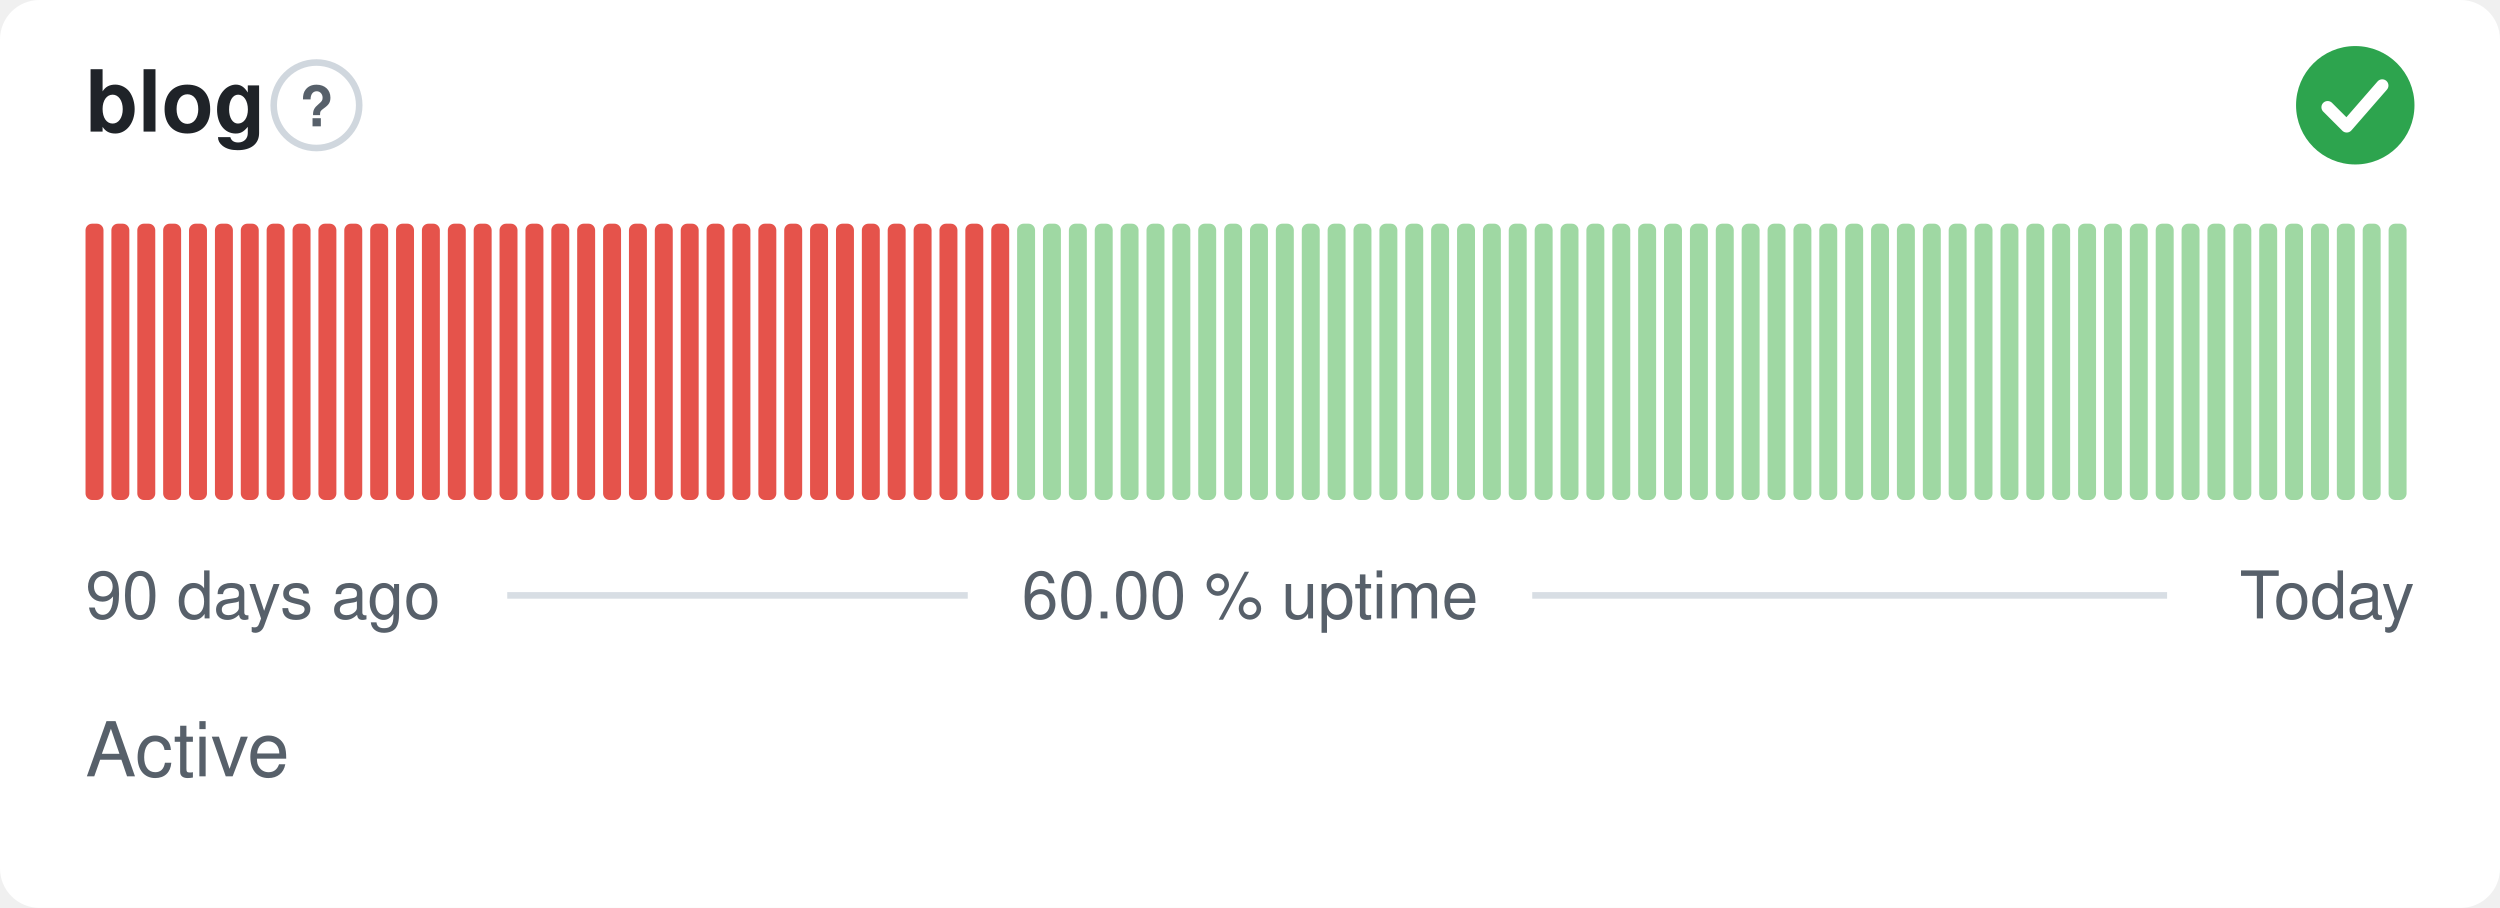
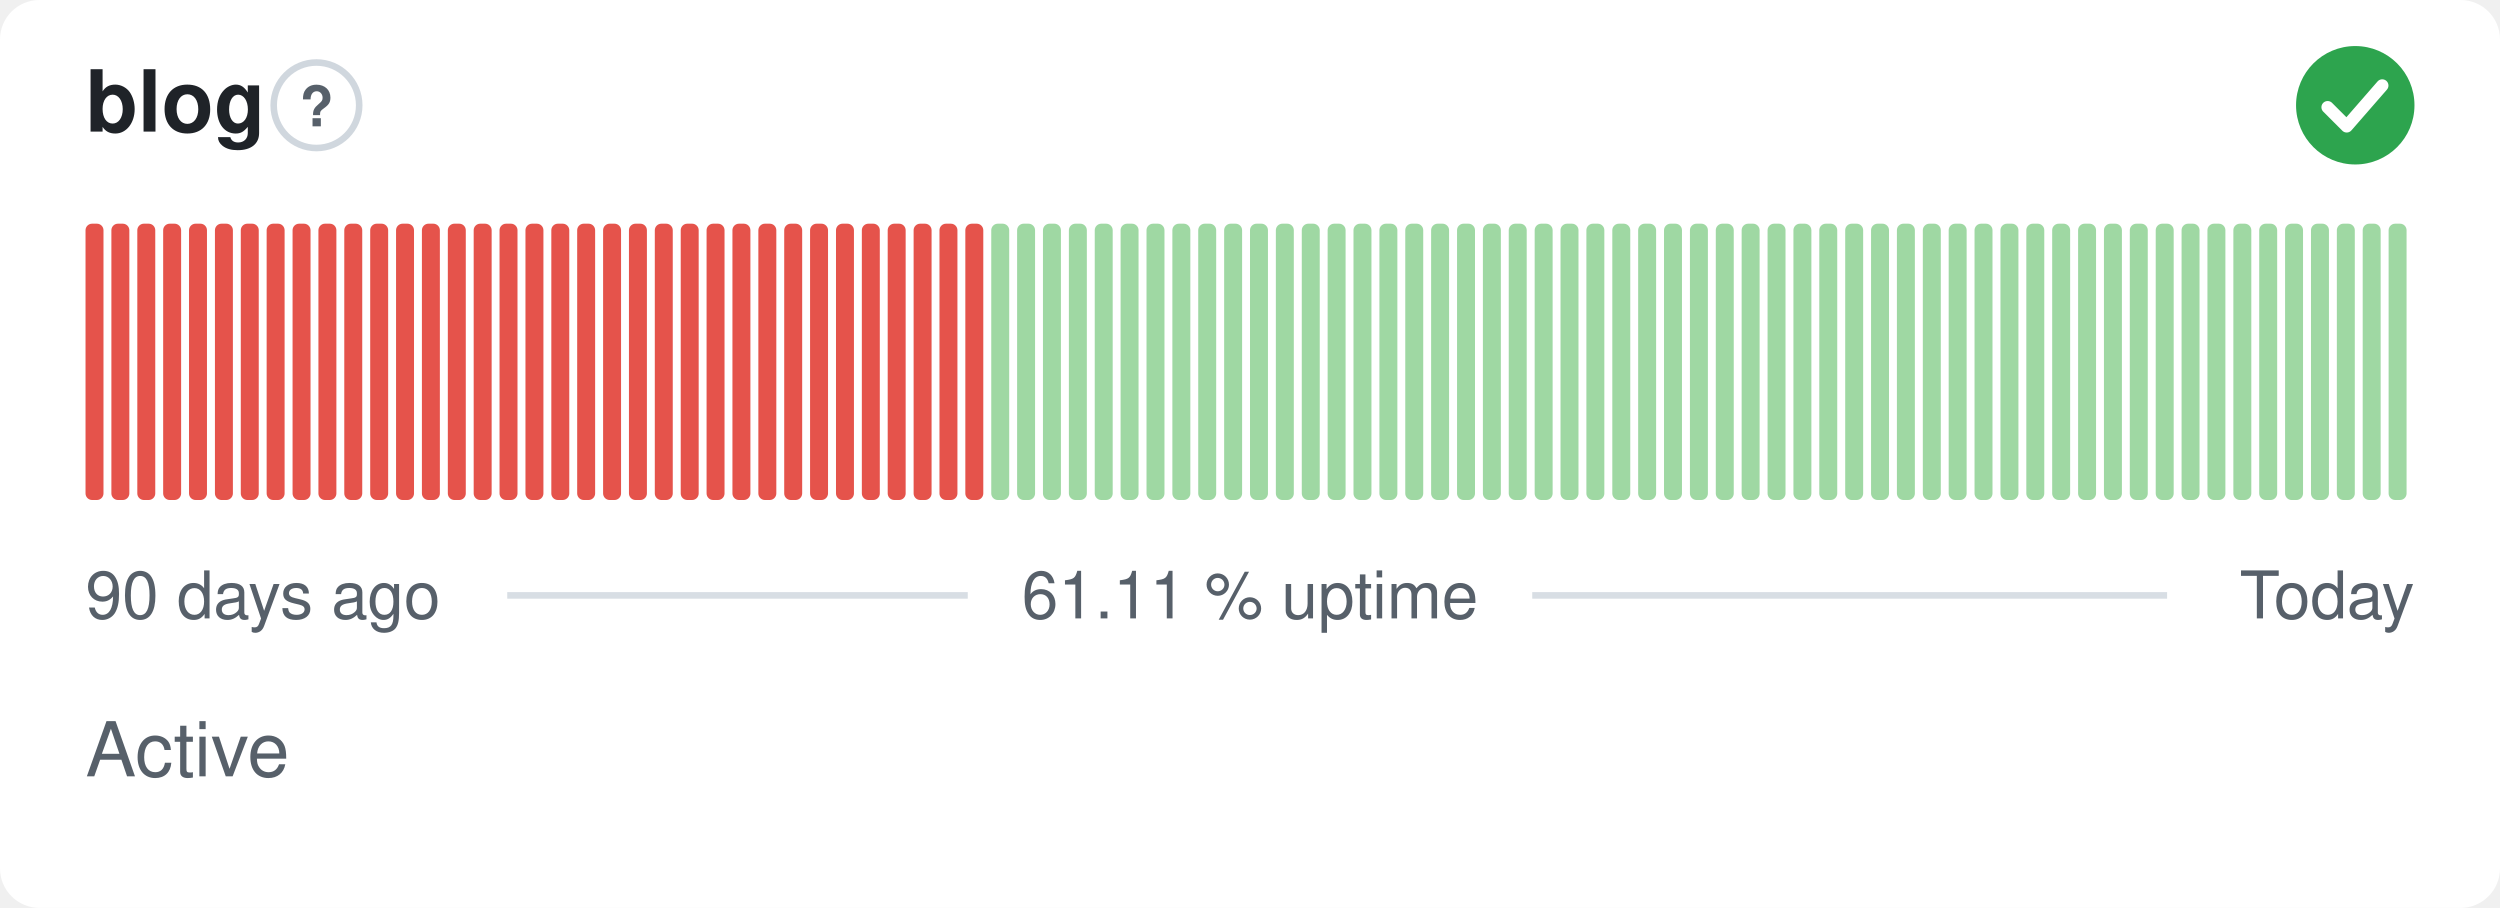
- <svg xmlns="http://www.w3.org/2000/svg" width="380" height="138" viewBox="0 0 380 138" role="img" aria-label="blog: Active, 60.00 % uptime over the last 90 days" font-family="-apple-system,BlinkMacSystemFont,'Segoe UI',Helvetica,Arial,sans-serif">
+ <svg xmlns="http://www.w3.org/2000/svg" width="380" height="138" viewBox="0 0 380 138" role="img" aria-label="blog: Active, 61.11 % uptime over the last 90 days" font-family="-apple-system,BlinkMacSystemFont,'Segoe UI',Helvetica,Arial,sans-serif">
  <style>
    @media (prefers-color-scheme: dark) {
      .bg { fill: #0d1117 }
      .title { fill: #e6edf3 }
      .muted { fill: #8b949e }
      .hint { stroke: #30363d }
      .rule { stroke: #30363d }
      .nodata { fill: #21262d }
    }
  </style>
  <rect class="bg" width="380" height="138" rx="6" fill="#ffffff" />
  <text class="title" x="13" y="20" font-size="13" font-weight="600" fill="#1f2328">blog</text>
  <circle class="hint" cx="48.1" cy="16" r="6.5" fill="none" stroke="#d0d7de" stroke-width="1" />
  <text class="muted" x="48.1" y="19.2" text-anchor="middle" font-size="8.5" font-weight="700" fill="#57606a">?</text>
  <circle cx="358" cy="16" r="9" fill="#2da44e" />
  <path d="M353.80 16.30l2.90 2.90 5.40 -6.20" fill="none" stroke="#fff" stroke-width="1.89" stroke-linecap="round" stroke-linejoin="round" />
  <rect x="13.00" y="34.00" width="2.73" height="42.00" rx="1" fill="#e5534b" />
  <rect x="16.93" y="34.00" width="2.73" height="42.00" rx="1" fill="#e5534b" />
  <rect x="20.87" y="34.00" width="2.73" height="42.00" rx="1" fill="#e5534b" />
  <rect x="24.80" y="34.00" width="2.73" height="42.00" rx="1" fill="#e5534b" />
  <rect x="28.73" y="34.00" width="2.73" height="42.00" rx="1" fill="#e5534b" />
  <rect x="32.67" y="34.00" width="2.73" height="42.00" rx="1" fill="#e5534b" />
  <rect x="36.60" y="34.00" width="2.73" height="42.00" rx="1" fill="#e5534b" />
  <rect x="40.53" y="34.00" width="2.73" height="42.00" rx="1" fill="#e5534b" />
  <rect x="44.47" y="34.00" width="2.73" height="42.00" rx="1" fill="#e5534b" />
  <rect x="48.40" y="34.00" width="2.73" height="42.00" rx="1" fill="#e5534b" />
  <rect x="52.33" y="34.00" width="2.73" height="42.00" rx="1" fill="#e5534b" />
  <rect x="56.27" y="34.00" width="2.73" height="42.00" rx="1" fill="#e5534b" />
  <rect x="60.20" y="34.00" width="2.73" height="42.00" rx="1" fill="#e5534b" />
  <rect x="64.13" y="34.00" width="2.73" height="42.00" rx="1" fill="#e5534b" />
  <rect x="68.07" y="34.00" width="2.73" height="42.00" rx="1" fill="#e5534b" />
  <rect x="72.00" y="34.00" width="2.73" height="42.00" rx="1" fill="#e5534b" />
  <rect x="75.93" y="34.00" width="2.73" height="42.00" rx="1" fill="#e5534b" />
  <rect x="79.87" y="34.00" width="2.73" height="42.00" rx="1" fill="#e5534b" />
  <rect x="83.80" y="34.00" width="2.73" height="42.00" rx="1" fill="#e5534b" />
  <rect x="87.73" y="34.00" width="2.73" height="42.00" rx="1" fill="#e5534b" />
  <rect x="91.67" y="34.00" width="2.73" height="42.00" rx="1" fill="#e5534b" />
  <rect x="95.60" y="34.00" width="2.73" height="42.00" rx="1" fill="#e5534b" />
  <rect x="99.53" y="34.00" width="2.73" height="42.00" rx="1" fill="#e5534b" />
  <rect x="103.47" y="34.00" width="2.73" height="42.00" rx="1" fill="#e5534b" />
  <rect x="107.40" y="34.00" width="2.73" height="42.00" rx="1" fill="#e5534b" />
  <rect x="111.33" y="34.00" width="2.73" height="42.00" rx="1" fill="#e5534b" />
  <rect x="115.27" y="34.00" width="2.73" height="42.00" rx="1" fill="#e5534b" />
  <rect x="119.20" y="34.00" width="2.73" height="42.00" rx="1" fill="#e5534b" />
  <rect x="123.13" y="34.00" width="2.73" height="42.00" rx="1" fill="#e5534b" />
  <rect x="127.07" y="34.00" width="2.73" height="42.00" rx="1" fill="#e5534b" />
  <rect x="131.00" y="34.00" width="2.73" height="42.00" rx="1" fill="#e5534b" />
  <rect x="134.93" y="34.00" width="2.73" height="42.00" rx="1" fill="#e5534b" />
  <rect x="138.87" y="34.00" width="2.73" height="42.00" rx="1" fill="#e5534b" />
  <rect x="142.80" y="34.00" width="2.73" height="42.00" rx="1" fill="#e5534b" />
  <rect x="146.73" y="34.00" width="2.73" height="42.00" rx="1" fill="#e5534b" />
-   <rect x="150.67" y="34.00" width="2.73" height="42.00" rx="1" fill="#e5534b" />
+   <rect x="150.67" y="34.00" width="2.73" height="42.00" rx="1" fill="#9fd8a3" />
  <rect x="154.60" y="34.00" width="2.73" height="42.00" rx="1" fill="#9fd8a3" />
  <rect x="158.53" y="34.00" width="2.73" height="42.00" rx="1" fill="#9fd8a3" />
  <rect x="162.47" y="34.00" width="2.73" height="42.00" rx="1" fill="#9fd8a3" />
  <rect x="166.40" y="34.00" width="2.73" height="42.00" rx="1" fill="#9fd8a3" />
  <rect x="170.33" y="34.00" width="2.73" height="42.00" rx="1" fill="#9fd8a3" />
  <rect x="174.27" y="34.00" width="2.73" height="42.00" rx="1" fill="#9fd8a3" />
  <rect x="178.20" y="34.00" width="2.73" height="42.00" rx="1" fill="#9fd8a3" />
  <rect x="182.13" y="34.00" width="2.73" height="42.00" rx="1" fill="#9fd8a3" />
  <rect x="186.07" y="34.00" width="2.73" height="42.00" rx="1" fill="#9fd8a3" />
  <rect x="190.00" y="34.00" width="2.73" height="42.00" rx="1" fill="#9fd8a3" />
  <rect x="193.93" y="34.00" width="2.73" height="42.00" rx="1" fill="#9fd8a3" />
  <rect x="197.87" y="34.00" width="2.73" height="42.00" rx="1" fill="#9fd8a3" />
  <rect x="201.80" y="34.00" width="2.73" height="42.00" rx="1" fill="#9fd8a3" />
  <rect x="205.73" y="34.00" width="2.73" height="42.00" rx="1" fill="#9fd8a3" />
  <rect x="209.67" y="34.00" width="2.73" height="42.00" rx="1" fill="#9fd8a3" />
  <rect x="213.60" y="34.00" width="2.73" height="42.00" rx="1" fill="#9fd8a3" />
  <rect x="217.53" y="34.00" width="2.73" height="42.00" rx="1" fill="#9fd8a3" />
  <rect x="221.47" y="34.00" width="2.73" height="42.00" rx="1" fill="#9fd8a3" />
  <rect x="225.40" y="34.00" width="2.73" height="42.00" rx="1" fill="#9fd8a3" />
  <rect x="229.33" y="34.00" width="2.73" height="42.00" rx="1" fill="#9fd8a3" />
  <rect x="233.27" y="34.00" width="2.73" height="42.00" rx="1" fill="#9fd8a3" />
  <rect x="237.20" y="34.00" width="2.73" height="42.00" rx="1" fill="#9fd8a3" />
  <rect x="241.13" y="34.00" width="2.73" height="42.00" rx="1" fill="#9fd8a3" />
  <rect x="245.07" y="34.00" width="2.73" height="42.00" rx="1" fill="#9fd8a3" />
  <rect x="249.00" y="34.00" width="2.73" height="42.00" rx="1" fill="#9fd8a3" />
  <rect x="252.93" y="34.00" width="2.73" height="42.00" rx="1" fill="#9fd8a3" />
  <rect x="256.87" y="34.00" width="2.73" height="42.00" rx="1" fill="#9fd8a3" />
  <rect x="260.80" y="34.00" width="2.73" height="42.00" rx="1" fill="#9fd8a3" />
  <rect x="264.73" y="34.00" width="2.73" height="42.00" rx="1" fill="#9fd8a3" />
  <rect x="268.67" y="34.00" width="2.73" height="42.00" rx="1" fill="#9fd8a3" />
  <rect x="272.60" y="34.00" width="2.73" height="42.00" rx="1" fill="#9fd8a3" />
  <rect x="276.53" y="34.00" width="2.73" height="42.00" rx="1" fill="#9fd8a3" />
  <rect x="280.47" y="34.00" width="2.73" height="42.00" rx="1" fill="#9fd8a3" />
  <rect x="284.40" y="34.00" width="2.73" height="42.00" rx="1" fill="#9fd8a3" />
  <rect x="288.33" y="34.00" width="2.73" height="42.00" rx="1" fill="#9fd8a3" />
  <rect x="292.27" y="34.00" width="2.73" height="42.00" rx="1" fill="#9fd8a3" />
  <rect x="296.20" y="34.00" width="2.73" height="42.00" rx="1" fill="#9fd8a3" />
  <rect x="300.13" y="34.00" width="2.73" height="42.00" rx="1" fill="#9fd8a3" />
  <rect x="304.07" y="34.00" width="2.73" height="42.00" rx="1" fill="#9fd8a3" />
  <rect x="308.00" y="34.00" width="2.73" height="42.00" rx="1" fill="#9fd8a3" />
  <rect x="311.93" y="34.00" width="2.73" height="42.00" rx="1" fill="#9fd8a3" />
  <rect x="315.87" y="34.00" width="2.73" height="42.00" rx="1" fill="#9fd8a3" />
  <rect x="319.80" y="34.00" width="2.73" height="42.00" rx="1" fill="#9fd8a3" />
  <rect x="323.73" y="34.00" width="2.73" height="42.00" rx="1" fill="#9fd8a3" />
  <rect x="327.67" y="34.00" width="2.73" height="42.00" rx="1" fill="#9fd8a3" />
  <rect x="331.60" y="34.00" width="2.73" height="42.00" rx="1" fill="#9fd8a3" />
  <rect x="335.53" y="34.00" width="2.73" height="42.00" rx="1" fill="#9fd8a3" />
  <rect x="339.47" y="34.00" width="2.73" height="42.00" rx="1" fill="#9fd8a3" />
  <rect x="343.40" y="34.00" width="2.73" height="42.00" rx="1" fill="#9fd8a3" />
  <rect x="347.33" y="34.00" width="2.73" height="42.00" rx="1" fill="#9fd8a3" />
  <rect x="351.27" y="34.00" width="2.73" height="42.00" rx="1" fill="#9fd8a3" />
  <rect x="355.20" y="34.00" width="2.73" height="42.00" rx="1" fill="#9fd8a3" />
  <rect x="359.13" y="34.00" width="2.73" height="42.00" rx="1" fill="#9fd8a3" />
  <rect x="363.07" y="34.00" width="2.73" height="42.00" rx="1" fill="#9fd8a3" />
  <text class="muted" x="13" y="94" font-size="10" fill="#57606a">90 days ago</text>
-   <text class="muted" x="190" y="94" text-anchor="middle" font-size="10" fill="#57606a">60.00 % uptime</text>
+   <text class="muted" x="190" y="94" text-anchor="middle" font-size="10" fill="#57606a">61.11 % uptime</text>
  <text class="muted" x="367" y="94" text-anchor="end" font-size="10" fill="#57606a">Today</text>
  <line class="rule" x1="77.1" y1="90.5" x2="147.1" y2="90.5" stroke="#d8dee4" stroke-width="1" />
  <line class="rule" x1="232.9" y1="90.5" x2="329.4" y2="90.5" stroke="#d8dee4" stroke-width="1" />
  <text class="muted" x="13" y="118" font-size="11.5" fill="#57606a">Active</text>
</svg>
